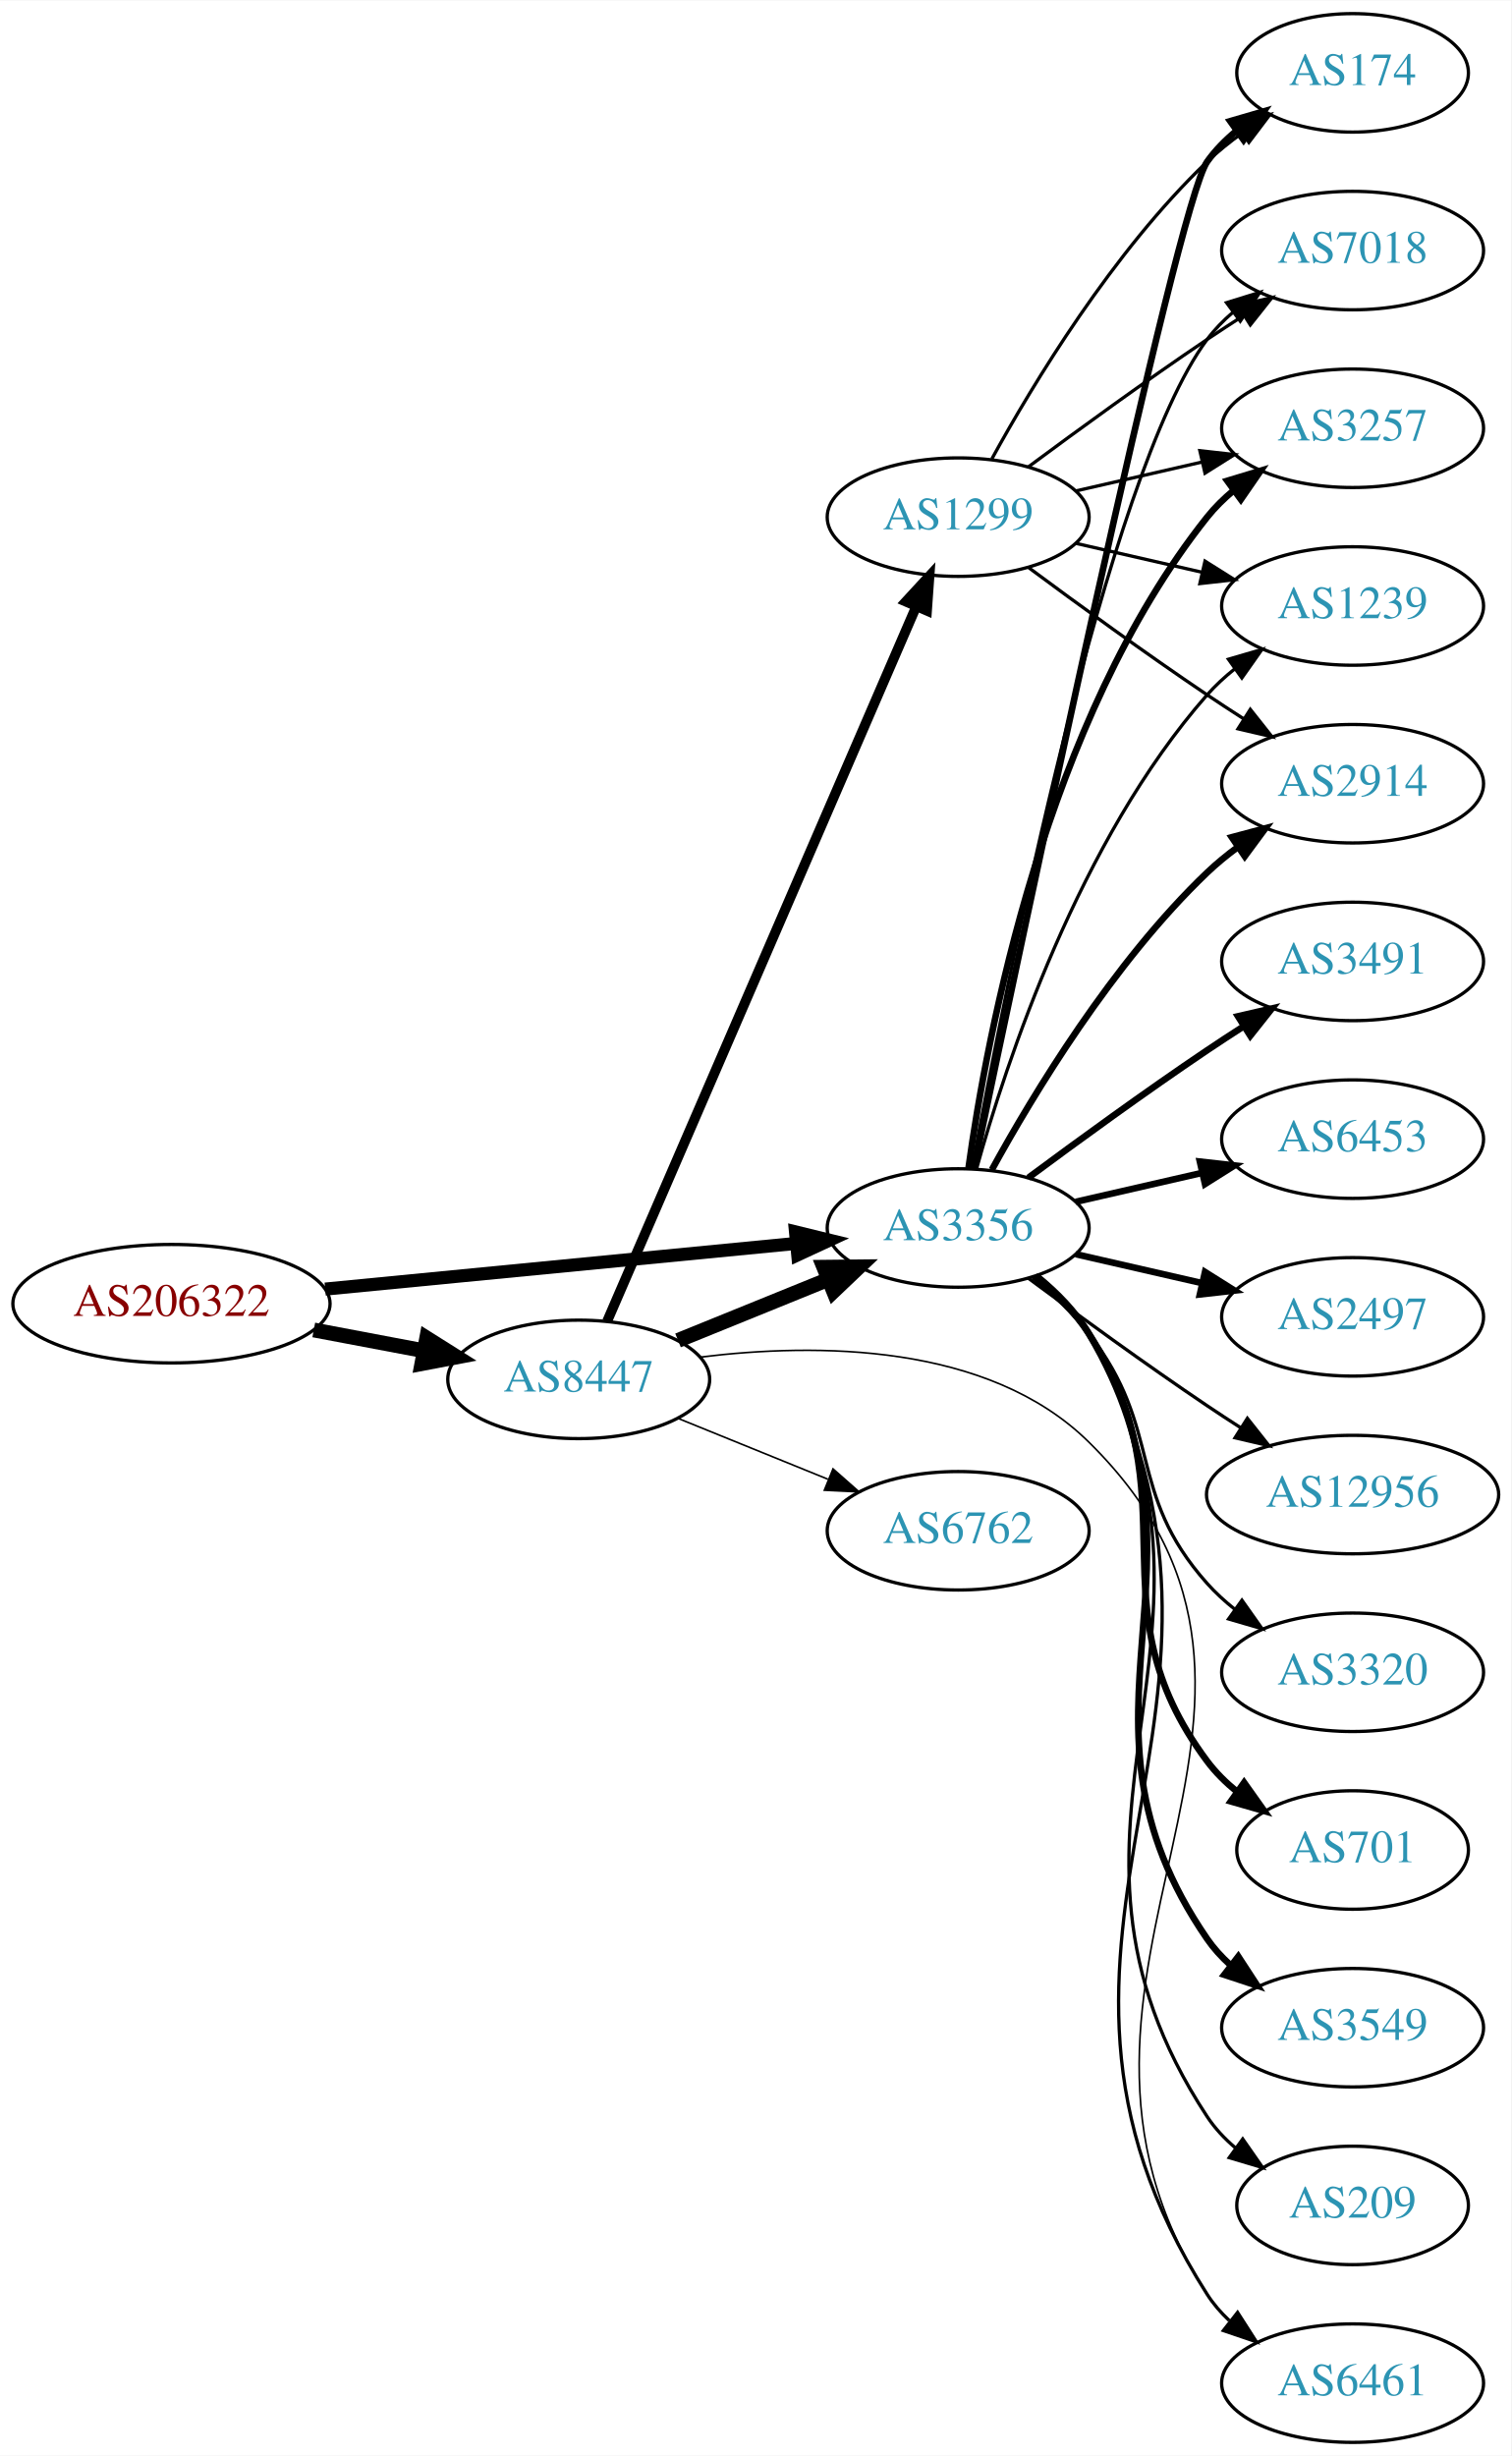
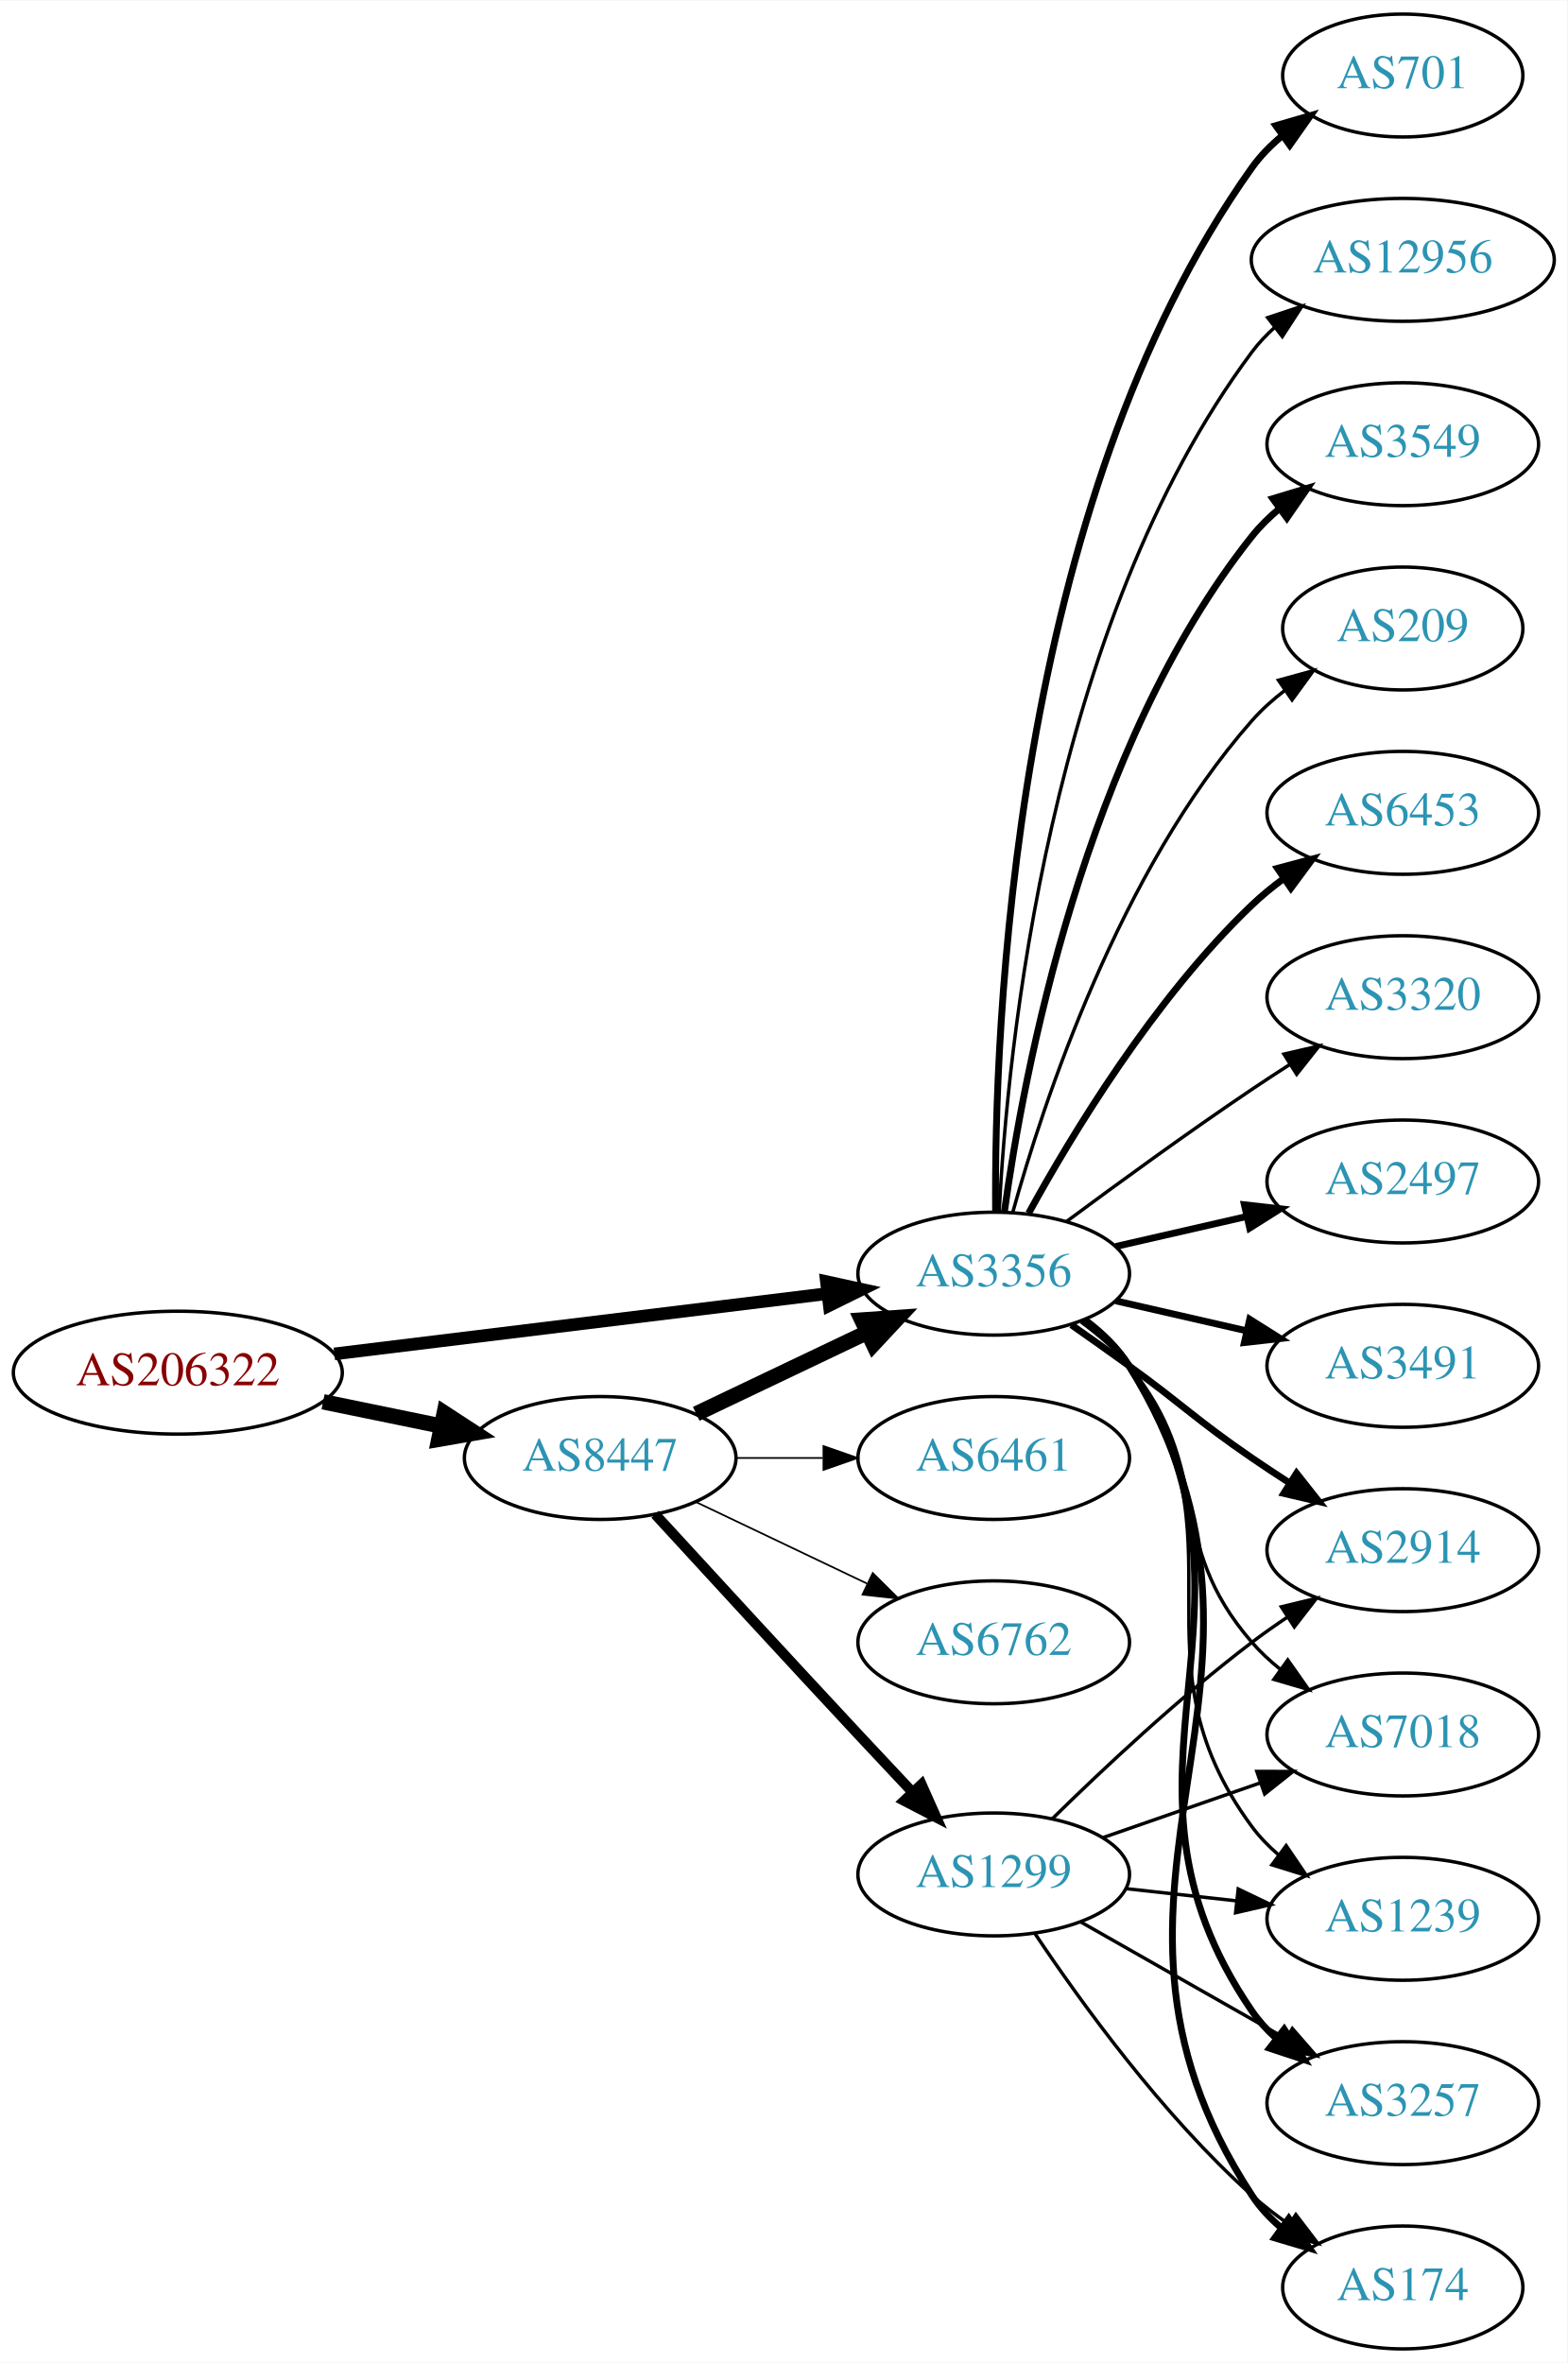
- <svg xmlns="http://www.w3.org/2000/svg" xmlns:xlink="http://www.w3.org/1999/xlink" width="459pt" height="746pt" viewBox="0.00 0.00 459.17 746.00">
-   <g id="graph0" class="graph" transform="scale(1 1) rotate(0) translate(4 742)">
-     <polygon fill="white" stroke="none" points="-4,4 -4,-742 455.17,-742 455.17,4 -4,4" />
+ <svg xmlns="http://www.w3.org/2000/svg" xmlns:xlink="http://www.w3.org/1999/xlink" width="459pt" height="692pt" viewBox="0.00 0.00 459.17 692.00">
+   <g id="graph0" class="graph" transform="scale(1 1) rotate(0) translate(4 688)">
+     <polygon fill="white" stroke="none" points="-4,4 -4,-688 455.17,-688 455.17,4 -4,4" />
    <g id="node1" class="node">
      <g id="a_node1">
        <a xlink:href="/asn/206322" xlink:title="AS206322 ~ Oesterreichische Post AG [AT]">
-           <ellipse fill="#ffffff" stroke="black" cx="48.096" cy="-346" rx="48.192" ry="18" />
-           <text text-anchor="middle" x="48.096" y="-342.3" font-family="Times,serif" font-size="14.00" fill="#880000">AS206322</text>
+           <ellipse fill="#ffffff" stroke="black" cx="48.096" cy="-286" rx="48.192" ry="18" />
+           <text text-anchor="middle" x="48.096" y="-282.3" font-family="Times,serif" font-size="14.00" fill="#880000">AS206322</text>
        </a>
      </g>
    </g>
    <g id="node2" class="node">
      <g id="a_node2">
        <a xlink:href="/asn/3356" xlink:title="AS3356 ~ Level 3 Parent, LLC [US]">
-           <ellipse fill="#ffffff" stroke="black" cx="287.131" cy="-369" rx="39.794" ry="18" />
-           <text text-anchor="middle" x="287.131" y="-365.3" font-family="Times,serif" font-size="14.00" fill="#2c94b3">AS3356</text>
+           <ellipse fill="#ffffff" stroke="black" cx="287.131" cy="-315" rx="39.794" ry="18" />
+           <text text-anchor="middle" x="287.131" y="-311.3" font-family="Times,serif" font-size="14.00" fill="#2c94b3">AS3356</text>
        </a>
      </g>
    </g>
    <g id="edge1" class="edge">
-       <path fill="none" stroke="black" stroke-width="3.971" d="M94.799,-350.435C135.936,-354.426 196.183,-360.272 238.04,-364.334" />
-       <polygon fill="black" stroke="black" stroke-width="3.971" points="237.706,-367.818 247.998,-365.3 238.383,-360.85 237.706,-367.818" />
+       <path fill="none" stroke="black" stroke-width="3.706" d="M93.959,-291.489C135.249,-296.54 196.298,-304.009 238.456,-309.167" />
+       <polygon fill="black" stroke="black" stroke-width="3.706" points="238.126,-312.653 248.477,-310.393 238.976,-305.705 238.126,-312.653" />
    </g>
    <g id="node3" class="node">
      <g id="a_node3">
        <a xlink:href="/asn/8447" xlink:title="AS8447 ~ A1 Telekom Austria AG [AT]">
-           <ellipse fill="#ffffff" stroke="black" cx="171.838" cy="-323" rx="39.794" ry="18" />
-           <text text-anchor="middle" x="171.838" y="-319.3" font-family="Times,serif" font-size="14.00" fill="#2c94b3">AS8447</text>
+           <ellipse fill="#ffffff" stroke="black" cx="171.838" cy="-261" rx="39.794" ry="18" />
+           <text text-anchor="middle" x="171.838" y="-257.3" font-family="Times,serif" font-size="14.00" fill="#2c94b3">AS8447</text>
        </a>
      </g>
    </g>
    <g id="edge2" class="edge">
-       <path fill="none" stroke="black" stroke-width="4.5" d="M91.334,-338.02C102.165,-335.974 113.868,-333.763 124.877,-331.683" />
-       <polygon fill="black" stroke="black" stroke-width="4.5" points="125.652,-335.544 134.748,-329.818 124.19,-327.806 125.652,-335.544" />
+       <path fill="none" stroke="black" stroke-width="4.5" d="M90.652,-277.466C101.727,-275.192 113.754,-272.722 125.042,-270.404" />
+       <polygon fill="black" stroke="black" stroke-width="4.5" points="126.15,-274.197 135.153,-268.328 124.565,-266.483 126.15,-274.197" />
    </g>
    <g id="node4" class="node">
      <g id="a_node4">
        <a xlink:href="/asn/3491" xlink:title="AS3491 ~ PCCW Global, Inc. [US]">
-           <ellipse fill="#ffffff" stroke="black" cx="406.973" cy="-450" rx="39.794" ry="18" />
-           <text text-anchor="middle" x="406.973" y="-446.3" font-family="Times,serif" font-size="14.00" fill="#2c94b3">AS3491</text>
+           <ellipse fill="#ffffff" stroke="black" cx="406.973" cy="-288" rx="39.794" ry="18" />
+           <text text-anchor="middle" x="406.973" y="-284.3" font-family="Times,serif" font-size="14.00" fill="#2c94b3">AS3491</text>
        </a>
      </g>
    </g>
    <g id="edge3" class="edge">
-       <path fill="none" stroke="black" stroke-width="2" d="M308.461,-384.277C323.324,-395.304 344.068,-410.407 362.777,-423 366.326,-425.389 370.077,-427.839 373.825,-430.242" />
-       <polygon fill="black" stroke="black" stroke-width="2" points="372.151,-433.325 382.474,-435.712 375.893,-427.409 372.151,-433.325" />
+       <path fill="none" stroke="black" stroke-width="2" d="M322.85,-307.045C334.85,-304.296 348.471,-301.175 361.164,-298.267" />
+       <polygon fill="black" stroke="black" stroke-width="2" points="362.129,-301.636 371.095,-295.991 360.566,-294.813 362.129,-301.636" />
    </g>
    <g id="node5" class="node">
      <g id="a_node5">
-         <a xlink:href="/asn/174" xlink:title="AS174 ~ Cogent Communications [US]">
-           <ellipse fill="#ffffff" stroke="black" cx="406.973" cy="-720" rx="35.194" ry="18" />
-           <text text-anchor="middle" x="406.973" y="-716.3" font-family="Times,serif" font-size="14.00" fill="#2c94b3">AS174</text>
+         <a xlink:href="/asn/701" xlink:title="AS701 ~ UUNET [US]">
+           <ellipse fill="#ffffff" stroke="black" cx="406.973" cy="-666" rx="35.194" ry="18" />
+           <text text-anchor="middle" x="406.973" y="-662.3" font-family="Times,serif" font-size="14.00" fill="#2c94b3">AS701</text>
        </a>
      </g>
    </g>
    <g id="edge4" class="edge">
-       <path fill="none" stroke="black" stroke-width="2" d="M291.878,-386.994C305.717,-453.209 353.626,-680.162 362.777,-693 365.261,-696.484 368.348,-699.615 371.722,-702.402" />
-       <polygon fill="black" stroke="black" stroke-width="2" points="369.794,-705.326 379.967,-708.287 373.861,-699.629 369.794,-705.326" />
+       <path fill="none" stroke="black" stroke-width="2" d="M287.68,-333.063C287.26,-385.503 292.414,-540.293 362.777,-639 365.261,-642.484 368.348,-645.615 371.722,-648.402" />
+       <polygon fill="black" stroke="black" stroke-width="2" points="369.794,-651.326 379.967,-654.287 373.861,-645.629 369.794,-651.326" />
    </g>
    <g id="node6" class="node">
      <g id="a_node6">
-         <a xlink:href="/asn/7018" xlink:title="AS7018 ~ AT&amp;T Services, Inc. [US]">
-           <ellipse fill="#ffffff" stroke="black" cx="406.973" cy="-666" rx="39.794" ry="18" />
-           <text text-anchor="middle" x="406.973" y="-662.3" font-family="Times,serif" font-size="14.00" fill="#2c94b3">AS7018</text>
+         <a xlink:href="/asn/1239" xlink:title="AS1239 ~ Sprint [US]">
+           <ellipse fill="#ffffff" stroke="black" cx="406.973" cy="-126" rx="39.794" ry="18" />
+           <text text-anchor="middle" x="406.973" y="-122.3" font-family="Times,serif" font-size="14.00" fill="#2c94b3">AS1239</text>
        </a>
      </g>
    </g>
    <g id="edge5" class="edge">
-       <path fill="none" stroke="black" d="M291.326,-386.902C301.135,-440.377 332.025,-597.777 362.777,-639 365.025,-642.013 367.717,-644.769 370.643,-647.272" />
-       <polygon fill="black" stroke="black" points="368.674,-650.169 378.795,-653.303 372.838,-644.542 368.674,-650.169" />
+       <path fill="none" stroke="black" d="M313.29,-301.284C318.355,-297.545 323.21,-293.096 326.777,-288 362.391,-237.131 325.874,-202.941 362.777,-153 365.011,-149.977 367.694,-147.214 370.615,-144.707" />
+       <polygon fill="black" stroke="black" points="372.81,-147.437 378.758,-138.669 368.64,-141.814 372.81,-147.437" />
    </g>
    <g id="node7" class="node">
      <g id="a_node7">
        <a xlink:href="/asn/3257" xlink:title="AS3257 ~ GTT [DE]">
-           <ellipse fill="#ffffff" stroke="black" cx="406.973" cy="-612" rx="39.794" ry="18" />
-           <text text-anchor="middle" x="406.973" y="-608.3" font-family="Times,serif" font-size="14.00" fill="#2c94b3">AS3257</text>
+           <ellipse fill="#ffffff" stroke="black" cx="406.973" cy="-72" rx="39.794" ry="18" />
+           <text text-anchor="middle" x="406.973" y="-68.3" font-family="Times,serif" font-size="14.00" fill="#2c94b3">AS3257</text>
        </a>
      </g>
    </g>
    <g id="edge6" class="edge">
-       <path fill="none" stroke="black" stroke-width="2" d="M290.27,-387.17C295.77,-426.974 313.596,-523.233 362.777,-585 365.119,-587.94 367.873,-590.649 370.839,-593.121" />
-       <polygon fill="black" stroke="black" stroke-width="2" points="368.904,-596.042 379.045,-599.11 373.031,-590.388 368.904,-596.042" />
+       <path fill="none" stroke="black" stroke-width="2" d="M313.567,-301.47C318.617,-297.722 323.397,-293.221 326.777,-288 373.252,-216.222 314.481,-169.566 362.777,-99 364.725,-96.154 367.082,-93.548 369.679,-91.176" />
+       <polygon fill="black" stroke="black" stroke-width="2" points="372.23,-93.628 378.015,-84.751 367.957,-88.083 372.23,-93.628" />
    </g>
    <g id="node8" class="node">
      <g id="a_node8">
-         <a xlink:href="/asn/1239" xlink:title="AS1239 ~ Sprint [US]">
-           <ellipse fill="#ffffff" stroke="black" cx="406.973" cy="-558" rx="39.794" ry="18" />
-           <text text-anchor="middle" x="406.973" y="-554.3" font-family="Times,serif" font-size="14.00" fill="#2c94b3">AS1239</text>
+         <a xlink:href="/asn/174" xlink:title="AS174 ~ Cogent Communications [US]">
+           <ellipse fill="#ffffff" stroke="black" cx="406.973" cy="-18" rx="35.194" ry="18" />
+           <text text-anchor="middle" x="406.973" y="-14.3" font-family="Times,serif" font-size="14.00" fill="#2c94b3">AS174</text>
        </a>
      </g>
    </g>
    <g id="edge7" class="edge">
-       <path fill="none" stroke="black" d="M292.704,-386.946C301.61,-418.995 323.894,-486.842 362.777,-531 365.261,-533.821 368.111,-536.449 371.137,-538.871" />
-       <polygon fill="black" stroke="black" points="369.254,-541.828 379.426,-544.791 373.322,-536.131 369.254,-541.828" />
+       <path fill="none" stroke="black" stroke-width="2" d="M313.728,-301.572C318.769,-297.819 323.505,-293.29 326.777,-288 384.218,-195.153 302.98,-136.347 362.777,-45 365.121,-41.421 368.121,-38.23 371.446,-35.409" />
+       <polygon fill="black" stroke="black" stroke-width="2" points="373.583,-38.182 379.638,-29.488 369.483,-32.509 373.583,-38.182" />
    </g>
    <g id="node9" class="node">
      <g id="a_node9">
-         <a xlink:href="/asn/6453" xlink:title="AS6453 ~ TATA COMMUNICATIONS (AMERICA) INC [US]">
-           <ellipse fill="#ffffff" stroke="black" cx="406.973" cy="-396" rx="39.794" ry="18" />
-           <text text-anchor="middle" x="406.973" y="-392.3" font-family="Times,serif" font-size="14.00" fill="#2c94b3">AS6453</text>
+         <a xlink:href="/asn/12956" xlink:title="AS12956 ~ TELXIUS [ES]">
+           <ellipse fill="#ffffff" stroke="black" cx="406.973" cy="-612" rx="44.393" ry="18" />
+           <text text-anchor="middle" x="406.973" y="-608.3" font-family="Times,serif" font-size="14.00" fill="#2c94b3">AS12956</text>
        </a>
      </g>
    </g>
    <g id="edge8" class="edge">
-       <path fill="none" stroke="black" stroke-width="2" d="M322.85,-376.955C334.85,-379.704 348.471,-382.825 361.164,-385.733" />
-       <polygon fill="black" stroke="black" stroke-width="2" points="360.566,-389.187 371.095,-388.009 362.129,-382.364 360.566,-389.187" />
+       <path fill="none" stroke="black" d="M288.723,-333.023C291.099,-379.412 303.017,-504.893 362.777,-585 364.734,-587.623 367.027,-590.051 369.519,-592.287" />
+       <polygon fill="black" stroke="black" points="367.4,-595.072 377.452,-598.418 371.68,-589.534 367.4,-595.072" />
    </g>
    <g id="node10" class="node">
      <g id="a_node10">
+         <a xlink:href="/asn/3549" xlink:title="AS3549 ~ Level 3 Parent, LLC [US]">
+           <ellipse fill="#ffffff" stroke="black" cx="406.973" cy="-558" rx="39.794" ry="18" />
+           <text text-anchor="middle" x="406.973" y="-554.3" font-family="Times,serif" font-size="14.00" fill="#2c94b3">AS3549</text>
+         </a>
+       </g>
+     </g>
+     <g id="edge9" class="edge">
+       <path fill="none" stroke="black" stroke-width="2" d="M290.27,-333.17C295.77,-372.974 313.596,-469.233 362.777,-531 365.119,-533.94 367.873,-536.649 370.839,-539.121" />
+       <polygon fill="black" stroke="black" stroke-width="2" points="368.904,-542.042 379.045,-545.11 373.031,-536.388 368.904,-542.042" />
+     </g>
+     <g id="node11" class="node">
+       <g id="a_node11">
+         <a xlink:href="/asn/209" xlink:title="AS209 ~ CenturyLink Communications, LLC [US]">
+           <ellipse fill="#ffffff" stroke="black" cx="406.973" cy="-504" rx="35.194" ry="18" />
+           <text text-anchor="middle" x="406.973" y="-500.3" font-family="Times,serif" font-size="14.00" fill="#2c94b3">AS209</text>
+         </a>
+       </g>
+     </g>
+     <g id="edge10" class="edge">
+       <path fill="none" stroke="black" d="M292.704,-332.946C301.61,-364.995 323.894,-432.842 362.777,-477 365.605,-480.211 368.906,-483.172 372.401,-485.864" />
+       <polygon fill="black" stroke="black" points="370.558,-488.845 380.776,-491.645 374.535,-483.084 370.558,-488.845" />
+     </g>
+     <g id="node12" class="node">
+       <g id="a_node12">
+         <a xlink:href="/asn/6453" xlink:title="AS6453 ~ TATA COMMUNICATIONS (AMERICA) INC [US]">
+           <ellipse fill="#ffffff" stroke="black" cx="406.973" cy="-450" rx="39.794" ry="18" />
+           <text text-anchor="middle" x="406.973" y="-446.3" font-family="Times,serif" font-size="14.00" fill="#2c94b3">AS6453</text>
+         </a>
+       </g>
+     </g>
+     <g id="edge11" class="edge">
+       <path fill="none" stroke="black" stroke-width="2" d="M297.372,-332.713C309.918,-355.561 334.095,-395.611 362.777,-423 365.646,-425.739 368.834,-428.347 372.144,-430.785" />
+       <polygon fill="black" stroke="black" stroke-width="2" points="370.267,-433.742 380.503,-436.477 374.207,-427.956 370.267,-433.742" />
+     </g>
+     <g id="node13" class="node">
+       <g id="a_node13">
+         <a xlink:href="/asn/3320" xlink:title="AS3320 ~ DTAG [DE]">
+           <ellipse fill="#ffffff" stroke="black" cx="406.973" cy="-396" rx="39.794" ry="18" />
+           <text text-anchor="middle" x="406.973" y="-392.3" font-family="Times,serif" font-size="14.00" fill="#2c94b3">AS3320</text>
+         </a>
+       </g>
+     </g>
+     <g id="edge12" class="edge">
+       <path fill="none" stroke="black" d="M308.461,-330.277C323.324,-341.304 344.068,-356.407 362.777,-369 366.326,-371.389 370.077,-373.839 373.825,-376.242" />
+       <polygon fill="black" stroke="black" points="372.151,-379.325 382.474,-381.712 375.893,-373.409 372.151,-379.325" />
+     </g>
+     <g id="node14" class="node">
+       <g id="a_node14">
        <a xlink:href="/asn/2497" xlink:title="AS2497 ~ Internet Initiative Japan Inc. [JP]">
          <ellipse fill="#ffffff" stroke="black" cx="406.973" cy="-342" rx="39.794" ry="18" />
          <text text-anchor="middle" x="406.973" y="-338.3" font-family="Times,serif" font-size="14.00" fill="#2c94b3">AS2497</text>
        </a>
      </g>
    </g>
-     <g id="edge9" class="edge">
-       <path fill="none" stroke="black" stroke-width="2" d="M322.85,-361.045C334.85,-358.296 348.471,-355.175 361.164,-352.267" />
-       <polygon fill="black" stroke="black" stroke-width="2" points="362.129,-355.636 371.095,-349.991 360.566,-348.813 362.129,-355.636" />
-     </g>
-     <g id="node11" class="node">
-       <g id="a_node11">
-         <a xlink:href="/asn/12956" xlink:title="AS12956 ~ TELXIUS [ES]">
-           <ellipse fill="#ffffff" stroke="black" cx="406.973" cy="-288" rx="44.393" ry="18" />
-           <text text-anchor="middle" x="406.973" y="-284.3" font-family="Times,serif" font-size="14.00" fill="#2c94b3">AS12956</text>
-         </a>
-       </g>
-     </g>
-     <g id="edge10" class="edge">
-       <path fill="none" stroke="black" d="M308.461,-353.723C323.324,-342.696 344.068,-327.593 362.777,-315 366.067,-312.785 369.53,-310.518 373.004,-308.285" />
-       <polygon fill="black" stroke="black" points="375.001,-311.163 381.572,-302.852 371.252,-305.252 375.001,-311.163" />
-     </g>
-     <g id="node12" class="node">
-       <g id="a_node12">
-         <a xlink:href="/asn/3320" xlink:title="AS3320 ~ DTAG [DE]">
-           <ellipse fill="#ffffff" stroke="black" cx="406.973" cy="-234" rx="39.794" ry="18" />
-           <text text-anchor="middle" x="406.973" y="-230.3" font-family="Times,serif" font-size="14.00" fill="#2c94b3">AS3320</text>
-         </a>
-       </g>
-     </g>
-     <g id="edge11" class="edge">
-       <path fill="none" stroke="black" d="M309.737,-353.892C315.761,-348.982 321.966,-343.19 326.777,-337 349.716,-307.492 337.929,-288.919 362.777,-261 365.276,-258.192 368.136,-255.573 371.168,-253.156" />
-       <polygon fill="black" stroke="black" points="373.352,-255.897 379.466,-247.244 369.291,-250.196 373.352,-255.897" />
-     </g>
-     <g id="node13" class="node">
-       <g id="a_node13">
-         <a xlink:href="/asn/2914" xlink:title="AS2914 ~ NTT America, Inc. [US]">
-           <ellipse fill="#ffffff" stroke="black" cx="406.973" cy="-504" rx="39.794" ry="18" />
-           <text text-anchor="middle" x="406.973" y="-500.3" font-family="Times,serif" font-size="14.00" fill="#2c94b3">AS2914</text>
-         </a>
-       </g>
-     </g>
-     <g id="edge12" class="edge">
-       <path fill="none" stroke="black" stroke-width="2" d="M297.372,-386.713C309.918,-409.561 334.095,-449.611 362.777,-477 365.646,-479.739 368.834,-482.347 372.144,-484.785" />
-       <polygon fill="black" stroke="black" stroke-width="2" points="370.267,-487.742 380.503,-490.477 374.207,-481.956 370.267,-487.742" />
-     </g>
-     <g id="node14" class="node">
-       <g id="a_node14">
-         <a xlink:href="/asn/701" xlink:title="AS701 ~ UUNET [US]">
-           <ellipse fill="#ffffff" stroke="black" cx="406.973" cy="-180" rx="35.194" ry="18" />
-           <text text-anchor="middle" x="406.973" y="-176.3" font-family="Times,serif" font-size="14.00" fill="#2c94b3">AS701</text>
-         </a>
-       </g>
-     </g>
    <g id="edge13" class="edge">
-       <path fill="none" stroke="black" stroke-width="2" d="M310.431,-354.385C316.474,-349.489 322.516,-343.581 326.777,-337 359.365,-286.678 326.919,-255.046 362.777,-207 365.336,-203.571 368.47,-200.475 371.871,-197.706" />
-       <polygon fill="black" stroke="black" stroke-width="2" points="374.01,-200.48 380.145,-191.842 369.962,-194.769 374.01,-200.48" />
+       <path fill="none" stroke="black" stroke-width="2" d="M322.85,-322.955C334.85,-325.704 348.471,-328.825 361.164,-331.733" />
+       <polygon fill="black" stroke="black" stroke-width="2" points="360.566,-335.187 371.095,-334.009 362.129,-328.364 360.566,-335.187" />
    </g>
    <g id="node15" class="node">
      <g id="a_node15">
-         <a xlink:href="/asn/3549" xlink:title="AS3549 ~ Level 3 Parent, LLC [US]">
-           <ellipse fill="#ffffff" stroke="black" cx="406.973" cy="-126" rx="39.794" ry="18" />
-           <text text-anchor="middle" x="406.973" y="-122.3" font-family="Times,serif" font-size="14.00" fill="#2c94b3">AS3549</text>
+         <a xlink:href="/asn/2914" xlink:title="AS2914 ~ NTT America, Inc. [US]">
+           <ellipse fill="#ffffff" stroke="black" cx="406.973" cy="-234" rx="39.794" ry="18" />
+           <text text-anchor="middle" x="406.973" y="-230.3" font-family="Times,serif" font-size="14.00" fill="#2c94b3">AS2914</text>
        </a>
      </g>
    </g>
    <g id="edge14" class="edge">
-       <path fill="none" stroke="black" stroke-width="2" d="M311.157,-354.258C317.071,-349.43 322.861,-343.59 326.777,-337 369.348,-265.367 315.542,-221.647 362.777,-153 364.733,-150.159 367.094,-147.556 369.694,-145.186" />
-       <polygon fill="black" stroke="black" stroke-width="2" points="372.246,-147.639 378.035,-138.766 367.976,-142.092 372.246,-147.639" />
+       <path fill="none" stroke="black" stroke-width="2" d="M309.888,-299.991C315.422,-296.121 321.341,-291.936 326.777,-288 342.977,-276.271 346.283,-272.311 362.777,-261 366.306,-258.581 370.043,-256.111 373.784,-253.698" />
+       <polygon fill="black" stroke="black" stroke-width="2" points="375.856,-256.528 382.425,-248.216 372.106,-250.618 375.856,-256.528" />
    </g>
    <g id="node16" class="node">
      <g id="a_node16">
-         <a xlink:href="/asn/209" xlink:title="AS209 ~ CenturyLink Communications, LLC [US]">
-           <ellipse fill="#ffffff" stroke="black" cx="406.973" cy="-72" rx="35.194" ry="18" />
-           <text text-anchor="middle" x="406.973" y="-68.3" font-family="Times,serif" font-size="14.00" fill="#2c94b3">AS209</text>
+         <a xlink:href="/asn/7018" xlink:title="AS7018 ~ AT&amp;T Services, Inc. [US]">
+           <ellipse fill="#ffffff" stroke="black" cx="406.973" cy="-180" rx="39.794" ry="18" />
+           <text text-anchor="middle" x="406.973" y="-176.3" font-family="Times,serif" font-size="14.00" fill="#2c94b3">AS7018</text>
        </a>
      </g>
    </g>
    <g id="edge15" class="edge">
-       <path fill="none" stroke="black" d="M311.342,-354.365C317.258,-349.539 323.004,-343.673 326.777,-337 379.438,-243.877 304.047,-188.419 362.777,-99 365.126,-95.424 368.129,-92.236 371.456,-89.416" />
-       <polygon fill="black" stroke="black" points="373.594,-92.189 379.65,-83.496 369.495,-86.515 373.594,-92.189" />
+       <path fill="none" stroke="black" d="M312.712,-300.844C317.806,-297.128 322.82,-292.799 326.777,-288 351.842,-257.606 336.943,-236.742 362.777,-207 365.242,-204.162 368.079,-201.523 371.097,-199.094" />
+       <polygon fill="black" stroke="black" points="373.283,-201.833 379.375,-193.164 369.207,-196.142 373.283,-201.833" />
+     </g>
+     <g id="edge17" class="edge">
+       <path fill="none" stroke="black" stroke-width="4.5" d="M199.974,-273.934C214.968,-281.081 233.789,-290.052 250.013,-297.785" />
+       <polygon fill="black" stroke="black" stroke-width="4.5" points="248.495,-301.423 259.216,-302.171 251.883,-294.314 248.495,-301.423" />
    </g>
    <g id="node17" class="node">
      <g id="a_node17">
-         <a xlink:href="/asn/6461" xlink:title="AS6461 ~ Zayo Bandwidth [US]">
-           <ellipse fill="#ffffff" stroke="black" cx="406.973" cy="-18" rx="39.794" ry="18" />
-           <text text-anchor="middle" x="406.973" y="-14.3" font-family="Times,serif" font-size="14.00" fill="#2c94b3">AS6461</text>
+         <a xlink:href="/asn/6762" xlink:title="AS6762 ~ TELECOM ITALIA SPARKLE S.p.A. [IT]">
+           <ellipse fill="#ffffff" stroke="black" cx="287.131" cy="-207" rx="39.794" ry="18" />
+           <text text-anchor="middle" x="287.131" y="-203.3" font-family="Times,serif" font-size="14.00" fill="#2c94b3">AS6762</text>
        </a>
      </g>
    </g>
    <g id="edge16" class="edge">
-       <path fill="none" stroke="black" d="M311.461,-354.431C317.379,-349.606 323.096,-343.724 326.777,-337 389.575,-222.306 292.5,-155.269 362.777,-45 364.631,-42.091 366.923,-39.442 369.475,-37.041" />
-       <polygon fill="black" stroke="black" points="372.024,-39.491 377.741,-30.571 367.709,-33.979 372.024,-39.491" />
-     </g>
-     <g id="edge18" class="edge">
-       <path fill="none" stroke="black" stroke-width="4.5" d="M202.014,-334.846C215.889,-340.48 232.667,-347.292 247.576,-353.346" />
-       <polygon fill="black" stroke="black" stroke-width="4.5" points="246.307,-357.08 257.054,-357.194 249.27,-349.784 246.307,-357.08" />
-     </g>
-     <g id="edge20" class="edge">
-       <path fill="none" stroke="black" stroke-width="0.5" d="M208.923,-329.783C243.949,-334.096 296.175,-334.137 326.777,-304 409.582,-222.453 299.561,-142.521 362.777,-45 364.654,-42.106 366.961,-39.467 369.524,-37.072" />
-       <polygon fill="black" stroke="black" stroke-width="0.5" points="372.073,-39.522 377.806,-30.613 367.768,-34.003 372.073,-39.522" />
+       <path fill="none" stroke="black" stroke-width="0.5" d="M199.974,-248.066C214.968,-240.919 233.789,-231.948 250.013,-224.215" />
+       <polygon fill="black" stroke="black" stroke-width="0.5" points="251.695,-227.291 259.216,-219.829 248.683,-220.972 251.695,-227.291" />
    </g>
    <g id="node18" class="node">
      <g id="a_node18">
        <a xlink:href="/asn/1299" xlink:title="AS1299 ~ Telia Carrier [EU]">
-           <ellipse fill="#ffffff" stroke="black" cx="287.131" cy="-585" rx="39.794" ry="18" />
-           <text text-anchor="middle" x="287.131" y="-581.3" font-family="Times,serif" font-size="14.00" fill="#2c94b3">AS1299</text>
-         </a>
-       </g>
-     </g>
-     <g id="edge17" class="edge">
-       <path fill="none" stroke="black" stroke-width="3" d="M180.447,-340.597C199.83,-385.422 251.167,-504.143 274.407,-557.888" />
-       <polygon fill="black" stroke="black" stroke-width="3" points="271.224,-559.345 278.405,-567.134 277.649,-556.566 271.224,-559.345" />
+           <ellipse fill="#ffffff" stroke="black" cx="287.131" cy="-139" rx="39.794" ry="18" />
+           <text text-anchor="middle" x="287.131" y="-135.3" font-family="Times,serif" font-size="14.00" fill="#2c94b3">AS1299</text>
+         </a>
+       </g>
+     </g>
+     <g id="edge18" class="edge">
+       <path fill="none" stroke="black" stroke-width="3" d="M187.938,-244.506C202.979,-228.102 226.753,-202.243 247.484,-180 252.62,-174.49 258.162,-168.586 263.402,-163.022" />
+       <polygon fill="black" stroke="black" stroke-width="3" points="265.978,-165.392 270.294,-155.716 260.886,-160.589 265.978,-165.392" />
    </g>
    <g id="node19" class="node">
      <g id="a_node19">
-         <a xlink:href="/asn/6762" xlink:title="AS6762 ~ TELECOM ITALIA SPARKLE S.p.A. [IT]">
-           <ellipse fill="#ffffff" stroke="black" cx="287.131" cy="-277" rx="39.794" ry="18" />
-           <text text-anchor="middle" x="287.131" y="-273.3" font-family="Times,serif" font-size="14.00" fill="#2c94b3">AS6762</text>
+         <a xlink:href="/asn/6461" xlink:title="AS6461 ~ Zayo Bandwidth [US]">
+           <ellipse fill="#ffffff" stroke="black" cx="287.131" cy="-261" rx="39.794" ry="18" />
+           <text text-anchor="middle" x="287.131" y="-257.3" font-family="Times,serif" font-size="14.00" fill="#2c94b3">AS6461</text>
        </a>
      </g>
    </g>
    <g id="edge19" class="edge">
-       <path fill="none" stroke="black" stroke-width="0.5" d="M202.014,-311.154C215.889,-305.52 232.667,-298.708 247.576,-292.654" />
-       <polygon fill="black" stroke="black" stroke-width="0.5" points="249.105,-295.811 257.054,-288.806 246.472,-289.325 249.105,-295.811" />
+       <path fill="none" stroke="black" stroke-width="0.5" d="M211.51,-261C219.713,-261 228.477,-261 237.009,-261" />
+       <polygon fill="black" stroke="black" stroke-width="0.5" points="237.248,-264.5 247.248,-261 237.248,-257.5 237.248,-264.5" />
+     </g>
+     <g id="edge23" class="edge">
+       <path fill="none" stroke="black" d="M325.741,-134.851C336.052,-133.713 347.369,-132.465 358.17,-131.274" />
+       <polygon fill="black" stroke="black" points="358.761,-134.73 368.316,-130.154 357.993,-127.772 358.761,-134.73" />
+     </g>
+     <g id="edge22" class="edge">
+       <path fill="none" stroke="black" d="M312.548,-125.118C330.008,-115.191 353.708,-101.716 372.869,-90.822" />
+       <polygon fill="black" stroke="black" points="374.624,-93.85 381.588,-85.865 371.165,-87.765 374.624,-93.85" />
+     </g>
+     <g id="edge24" class="edge">
+       <path fill="none" stroke="black" d="M299.273,-121.583C312.68,-101.518 336.669,-68.325 362.777,-45 366.133,-42.002 369.86,-39.13 373.68,-36.451" />
+       <polygon fill="black" stroke="black" points="375.65,-39.344 382.079,-30.923 371.802,-33.497 375.65,-39.344" />
+     </g>
+     <g id="edge20" class="edge">
+       <path fill="none" stroke="black" d="M304.279,-155.296C318.916,-169.671 341.405,-190.795 362.777,-207 366.107,-209.525 369.679,-212.037 373.291,-214.456" />
+       <polygon fill="black" stroke="black" points="371.397,-217.399 381.694,-219.892 375.199,-211.522 371.397,-217.399" />
    </g>
    <g id="edge21" class="edge">
-       <path fill="none" stroke="black" d="M297.372,-602.713C309.918,-625.561 334.095,-665.611 362.777,-693 366.031,-696.107 369.698,-699.046 373.485,-701.76" />
-       <polygon fill="black" stroke="black" points="371.587,-704.701 381.853,-707.322 375.462,-698.872 371.587,-704.701" />
-     </g>
-     <g id="edge22" class="edge">
-       <path fill="none" stroke="black" d="M308.461,-600.277C323.324,-611.304 344.068,-626.407 362.777,-639 366.326,-641.389 370.077,-643.839 373.825,-646.242" />
-       <polygon fill="black" stroke="black" points="372.151,-649.325 382.474,-651.712 375.893,-643.409 372.151,-649.325" />
-     </g>
-     <g id="edge25" class="edge">
-       <path fill="none" stroke="black" d="M322.85,-592.955C334.85,-595.704 348.471,-598.825 361.164,-601.733" />
-       <polygon fill="black" stroke="black" points="360.566,-605.187 371.095,-604.009 362.129,-598.364 360.566,-605.187" />
-     </g>
-     <g id="edge24" class="edge">
-       <path fill="none" stroke="black" d="M322.85,-577.045C334.85,-574.296 348.471,-571.175 361.164,-568.267" />
-       <polygon fill="black" stroke="black" points="362.129,-571.636 371.095,-565.991 360.566,-564.813 362.129,-571.636" />
-     </g>
-     <g id="edge23" class="edge">
-       <path fill="none" stroke="black" d="M308.461,-569.723C323.324,-558.696 344.068,-543.593 362.777,-531 366.326,-528.611 370.077,-526.161 373.825,-523.758" />
-       <polygon fill="black" stroke="black" points="375.893,-526.591 382.474,-518.288 372.151,-520.675 375.893,-526.591" />
+       <path fill="none" stroke="black" d="M319.093,-149.772C333.189,-154.677 350.066,-160.548 365.179,-165.807" />
+       <polygon fill="black" stroke="black" points="364.215,-169.177 374.809,-169.157 366.515,-162.566 364.215,-169.177" />
    </g>
  </g>
</svg>
